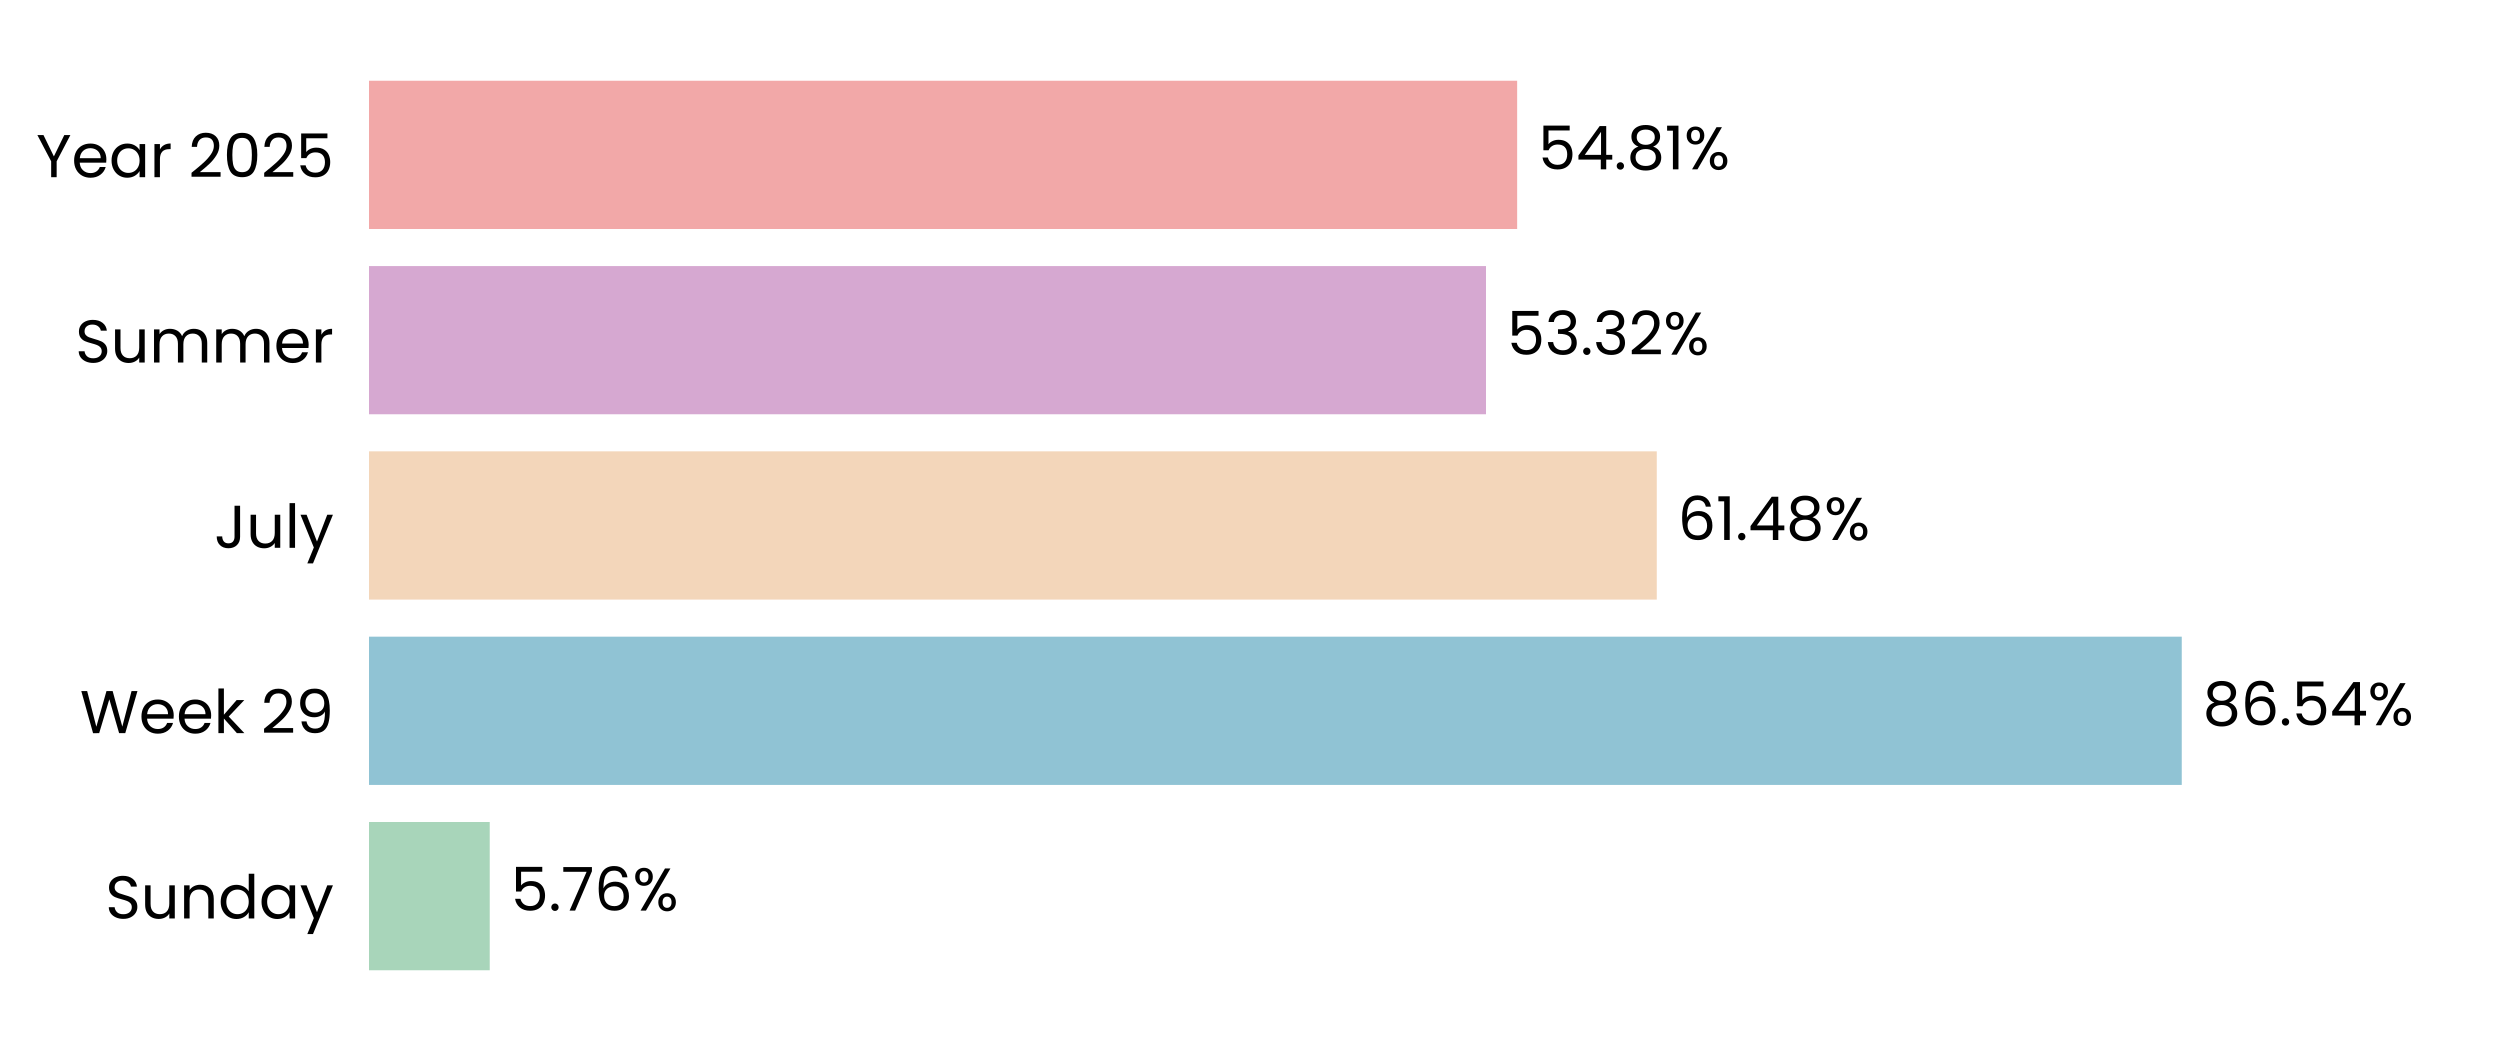
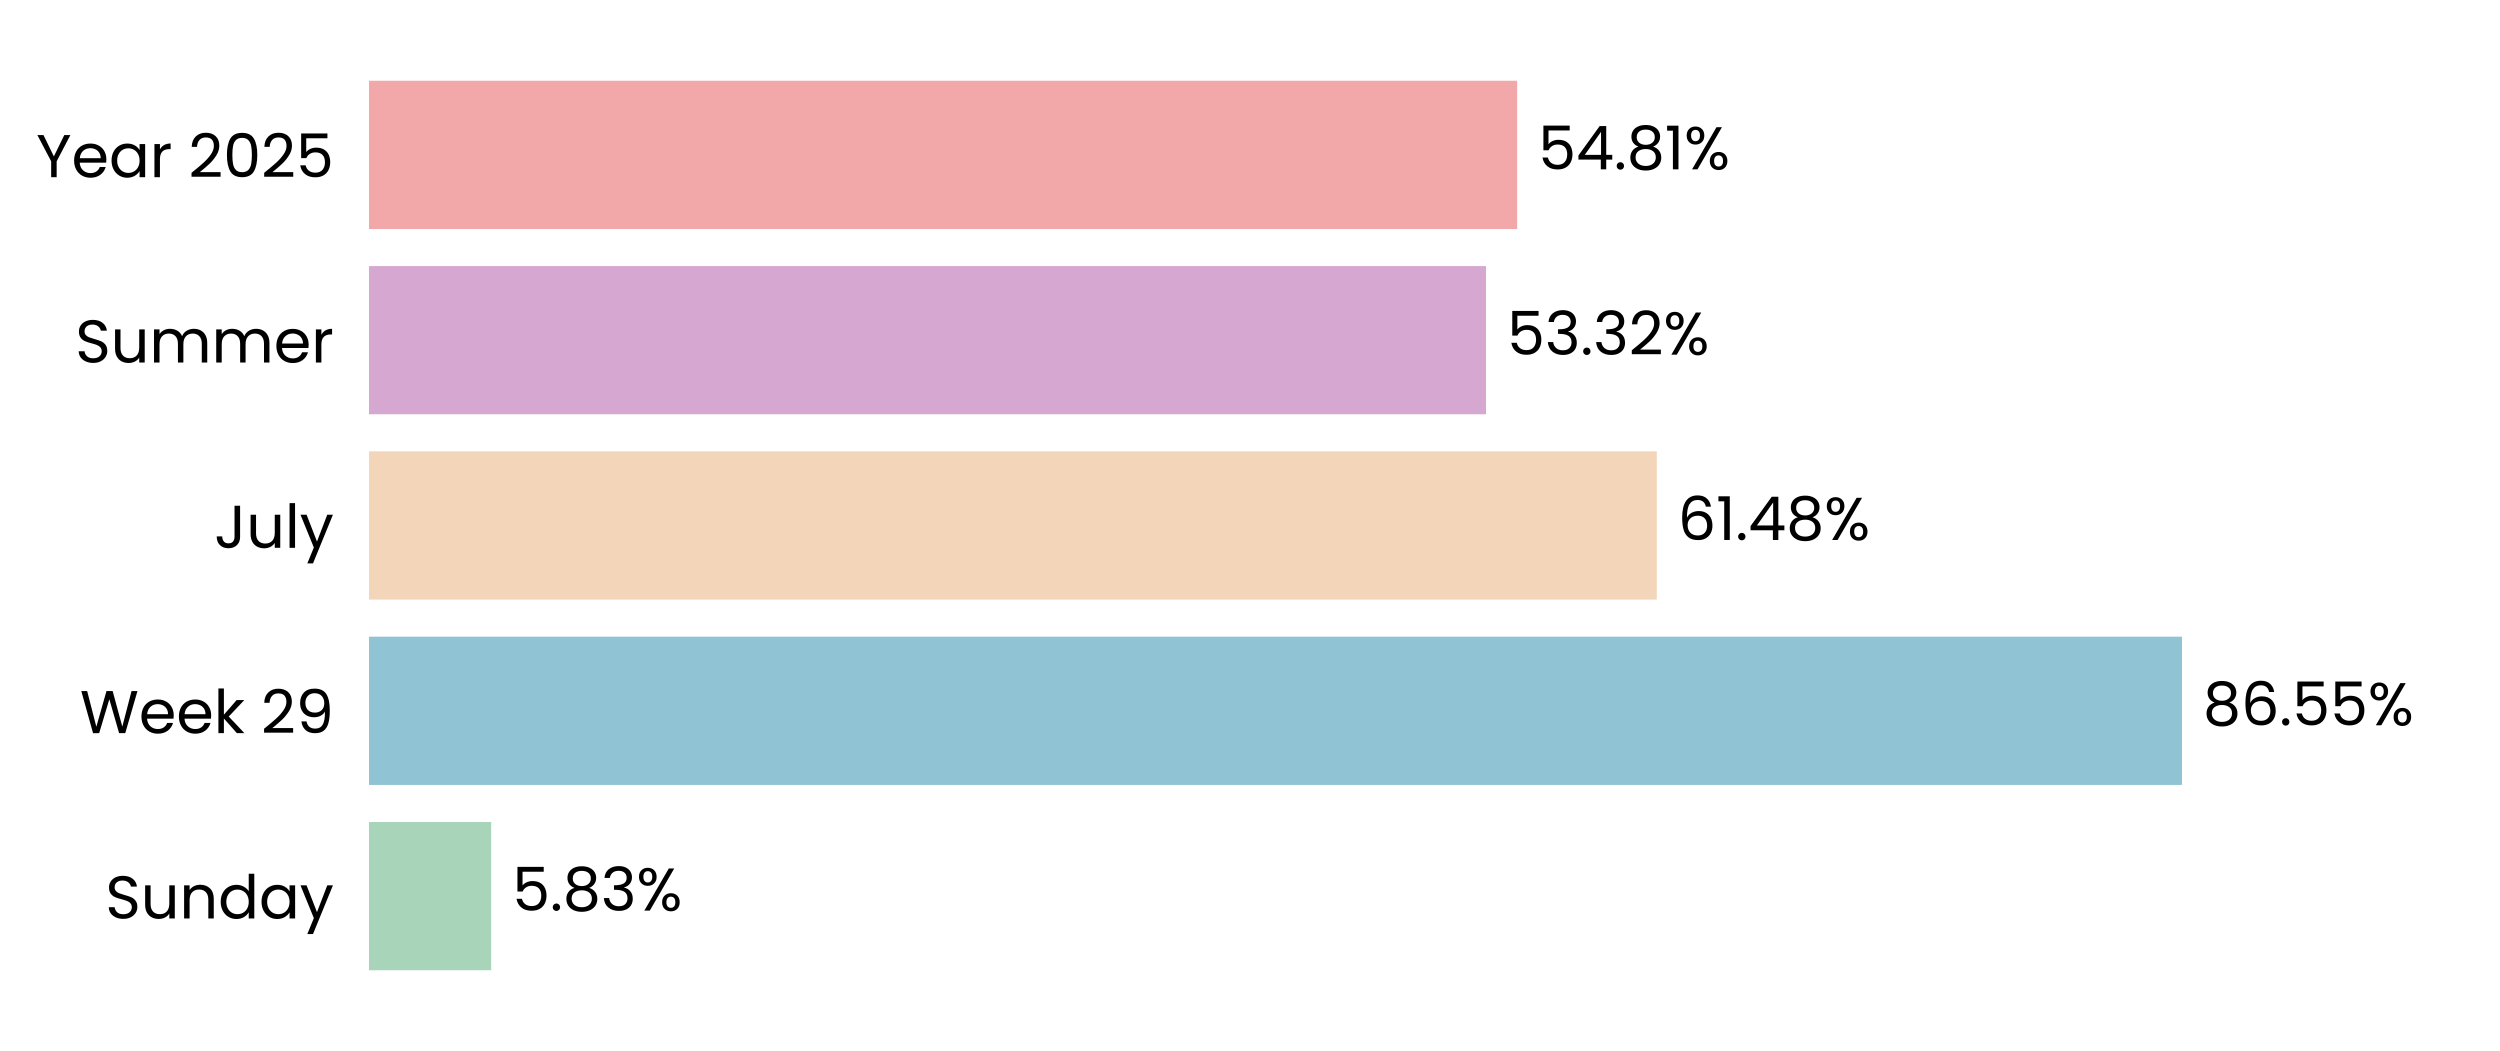
<svg xmlns="http://www.w3.org/2000/svg" xmlns:xlink="http://www.w3.org/1999/xlink" width="496.691pt" height="208.8pt" viewBox="0 0 496.691 208.8" version="1.1">
  <defs>
    <style type="text/css">*{stroke-linejoin: round; stroke-linecap: butt}</style>
  </defs>
  <g id="figure_1">
    <g id="patch_1">
      <path d="M 0 208.8  L 496.691 208.8  L 496.691 0  L 0 0  L 0 208.8  z " style="fill: none" />
    </g>
    <g id="axes_1">
      <g id="patch_2">
        <path d="M 73.311 201.6  L 489.491 201.6  L 489.491 7.2  L 73.311 7.2  L 73.311 201.6  z " style="fill: none" />
      </g>
      <g id="patch_3">
-         <path d="M 73.311 192.764  L 97.299 192.764  L 97.299 163.309  L 73.311 163.309  z " clip-path="url(#p9e86f85a47)" style="fill: #a8d5ba" />
+         <path d="M 73.311 192.764  L 97.588 192.764  L 97.588 163.309  L 73.311 163.309  z " clip-path="url(#p0f0901373e)" style="fill: #a8d5ba" />
      </g>
      <g id="patch_4">
-         <path d="M 73.311 155.945  L 433.464 155.945  L 433.464 126.491  L 73.311 126.491  z " clip-path="url(#p9e86f85a47)" style="fill: #90c3d4" />
+         <path d="M 73.311 155.945  L 433.505 155.945  L 433.505 126.491  L 73.311 126.491  z " clip-path="url(#p0f0901373e)" style="fill: #90c3d4" />
      </g>
      <g id="patch_5">
-         <path d="M 73.311 119.127  L 329.163 119.127  L 329.163 89.673  L 73.311 89.673  z " clip-path="url(#p9e86f85a47)" style="fill: #f3d6ba" />
+         <path d="M 73.311 119.127  L 329.172 119.127  L 329.172 89.673  L 73.311 89.673  z " clip-path="url(#p0f0901373e)" style="fill: #f3d6ba" />
      </g>
      <g id="patch_6">
-         <path d="M 73.311 82.309  L 295.233 82.309  L 295.233 52.855  L 73.311 52.855  z " clip-path="url(#p9e86f85a47)" style="fill: #d6a8d1" />
+         <path d="M 73.311 82.309  L 295.236 82.309  L 295.236 52.855  L 73.311 52.855  z " clip-path="url(#p0f0901373e)" style="fill: #d6a8d1" />
      </g>
      <g id="patch_7">
-         <path d="M 73.311 45.491  L 301.421 45.491  L 301.421 16.036  L 73.311 16.036  z " clip-path="url(#p9e86f85a47)" style="fill: #f2a8a8" />
+         <path d="M 73.311 45.491  L 301.422 45.491  L 301.422 16.036  L 73.311 16.036  z " clip-path="url(#p0f0901373e)" style="fill: #f2a8a8" />
      </g>
      <g id="matplotlib.axis_1">
        <g id="ytick_1">
          <g id="text_1">
            <g transform="translate(20.92875 182.4764) scale(0.12 -0.12)">
              <defs>
                <path id="Poppins-Regular-53" d="M 1907 -45  Q 1466 -45 1117 112  Q 768 269 569 547  Q 371 826 365 1190  L 986 1190  Q 1018 877 1245 662  Q 1472 448 1907 448  Q 2323 448 2563 656  Q 2803 864 2803 1190  Q 2803 1446 2662 1606  Q 2522 1766 2310 1849  Q 2099 1933 1741 2029  Q 1299 2144 1033 2259  Q 768 2374 579 2620  Q 390 2867 390 3283  Q 390 3648 576 3929  Q 762 4211 1098 4364  Q 1434 4518 1869 4518  Q 2496 4518 2896 4204  Q 3296 3891 3347 3373  L 2707 3373  Q 2675 3629 2438 3824  Q 2202 4019 1811 4019  Q 1446 4019 1216 3830  Q 986 3642 986 3302  Q 986 3059 1123 2905  Q 1261 2752 1462 2672  Q 1664 2592 2029 2490  Q 2470 2368 2739 2249  Q 3008 2131 3200 1884  Q 3392 1638 3392 1216  Q 3392 890 3219 602  Q 3046 314 2707 134  Q 2368 -45 1907 -45  z " transform="scale(0.015625)" />
                <path id="Poppins-Regular-75" d="M 3603 3507  L 3603 0  L 3021 0  L 3021 518  Q 2854 250 2556 99  Q 2259 -51 1901 -51  Q 1491 -51 1164 118  Q 838 288 649 627  Q 461 966 461 1453  L 461 3507  L 1037 3507  L 1037 1530  Q 1037 1011 1299 732  Q 1562 454 2016 454  Q 2483 454 2752 742  Q 3021 1030 3021 1581  L 3021 3507  L 3603 3507  z " transform="scale(0.015625)" />
                <path id="Poppins-Regular-6e" d="M 2202 3571  Q 2842 3571 3238 3184  Q 3635 2797 3635 2067  L 3635 0  L 3059 0  L 3059 1984  Q 3059 2509 2796 2787  Q 2534 3066 2080 3066  Q 1619 3066 1347 2778  Q 1075 2490 1075 1939  L 1075 0  L 493 0  L 493 3507  L 1075 3507  L 1075 3008  Q 1248 3277 1545 3424  Q 1843 3571 2202 3571  z " transform="scale(0.015625)" />
                <path id="Poppins-Regular-64" d="M 275 1766  Q 275 2304 492 2710  Q 710 3117 1091 3341  Q 1472 3565 1946 3565  Q 2355 3565 2707 3376  Q 3059 3187 3245 2880  L 3245 4736  L 3834 4736  L 3834 0  L 3245 0  L 3245 659  Q 3072 346 2733 144  Q 2394 -58 1939 -58  Q 1472 -58 1091 172  Q 710 403 492 819  Q 275 1235 275 1766  z M 3245 1760  Q 3245 2157 3085 2451  Q 2925 2746 2653 2902  Q 2381 3059 2054 3059  Q 1728 3059 1459 2905  Q 1190 2752 1030 2457  Q 870 2163 870 1766  Q 870 1363 1030 1065  Q 1190 768 1459 611  Q 1728 454 2054 454  Q 2381 454 2653 611  Q 2925 768 3085 1065  Q 3245 1363 3245 1760  z " transform="scale(0.015625)" />
                <path id="Poppins-Regular-61" d="M 275 1766  Q 275 2304 492 2710  Q 710 3117 1091 3341  Q 1472 3565 1939 3565  Q 2400 3565 2739 3366  Q 3078 3168 3245 2867  L 3245 3507  L 3834 3507  L 3834 0  L 3245 0  L 3245 653  Q 3072 346 2729 144  Q 2387 -58 1933 -58  Q 1466 -58 1088 172  Q 710 403 492 819  Q 275 1235 275 1766  z M 3245 1760  Q 3245 2157 3085 2451  Q 2925 2746 2653 2902  Q 2381 3059 2054 3059  Q 1728 3059 1459 2905  Q 1190 2752 1030 2457  Q 870 2163 870 1766  Q 870 1363 1030 1065  Q 1190 768 1459 611  Q 1728 454 2054 454  Q 2381 454 2653 611  Q 2925 768 3085 1065  Q 3245 1363 3245 1760  z " transform="scale(0.015625)" />
                <path id="Poppins-Regular-79" d="M 3514 3507  L 1402 -1651  L 800 -1651  L 1491 38  L 77 3507  L 723 3507  L 1824 666  L 2912 3507  L 3514 3507  z " transform="scale(0.015625)" />
              </defs>
              <use xlink:href="#Poppins-Regular-53" />
              <use xlink:href="#Poppins-Regular-75" transform="translate(58.7 0)" />
              <use xlink:href="#Poppins-Regular-6e" transform="translate(122.7 0)" />
              <use xlink:href="#Poppins-Regular-64" transform="translate(186.7 0)" />
              <use xlink:href="#Poppins-Regular-61" transform="translate(254.3 0)" />
              <use xlink:href="#Poppins-Regular-79" transform="translate(321.8999 0)" />
            </g>
          </g>
        </g>
        <g id="ytick_2">
          <g id="text_2">
            <g transform="translate(15.87562 145.6582) scale(0.12 -0.12)">
              <defs>
                <path id="Poppins-Regular-57" d="M 6099 4461  L 4806 0  L 4154 0  L 3117 3590  L 2042 0  L 1395 -6  L 147 4461  L 768 4461  L 1741 678  L 2816 4461  L 3469 4461  L 4493 691  L 5472 4461  L 6099 4461  z " transform="scale(0.015625)" />
                <path id="Poppins-Regular-65" d="M 3693 1888  Q 3693 1722 3674 1536  L 870 1536  Q 902 1018 1225 726  Q 1549 435 2010 435  Q 2387 435 2640 611  Q 2893 787 2995 1082  L 3622 1082  Q 3482 576 3059 259  Q 2637 -58 2010 -58  Q 1510 -58 1116 166  Q 723 390 499 803  Q 275 1216 275 1760  Q 275 2304 492 2713  Q 710 3123 1104 3344  Q 1498 3565 2010 3565  Q 2509 3565 2893 3347  Q 3277 3130 3485 2749  Q 3693 2368 3693 1888  z M 3091 2010  Q 3091 2342 2944 2582  Q 2797 2822 2544 2947  Q 2291 3072 1984 3072  Q 1542 3072 1232 2790  Q 922 2509 877 2010  L 3091 2010  z " transform="scale(0.015625)" />
                <path id="Poppins-Regular-6b" d="M 2451 0  L 1075 1549  L 1075 0  L 493 0  L 493 4736  L 1075 4736  L 1075 1952  L 2426 3507  L 3238 3507  L 1587 1760  L 3245 0  L 2451 0  z " transform="scale(0.015625)" />
                <path id="Poppins-Regular-20" transform="scale(0.015625)" />
                <path id="Poppins-Regular-32" d="M 326 467  Q 1139 1120 1600 1539  Q 2061 1958 2377 2416  Q 2694 2874 2694 3315  Q 2694 3731 2492 3971  Q 2291 4211 1843 4211  Q 1408 4211 1168 3939  Q 928 3667 909 3213  L 346 3213  Q 371 3930 780 4320  Q 1190 4710 1837 4710  Q 2496 4710 2883 4345  Q 3270 3981 3270 3341  Q 3270 2810 2953 2307  Q 2637 1805 2233 1424  Q 1830 1043 1203 538  L 3405 538  L 3405 51  L 326 51  L 326 467  z " transform="scale(0.015625)" />
                <path id="Poppins-Regular-39" d="M 1146 1242  Q 1210 877 1443 678  Q 1677 480 2074 480  Q 2605 480 2857 896  Q 3110 1312 3098 2298  Q 2963 2010 2649 1846  Q 2336 1683 1952 1683  Q 1523 1683 1187 1859  Q 851 2035 659 2374  Q 467 2714 467 3194  Q 467 3878 864 4297  Q 1261 4717 1990 4717  Q 2886 4717 3248 4134  Q 3610 3552 3610 2400  Q 3610 1594 3466 1069  Q 3322 544 2979 269  Q 2637 -6 2042 -6  Q 1389 -6 1024 346  Q 659 698 608 1242  L 1146 1242  z M 2048 2176  Q 2477 2176 2752 2441  Q 3027 2707 3027 3162  Q 3027 3642 2758 3936  Q 2490 4230 2003 4230  Q 1555 4230 1289 3948  Q 1024 3667 1024 3206  Q 1024 2739 1286 2457  Q 1549 2176 2048 2176  z " transform="scale(0.015625)" />
              </defs>
              <use xlink:href="#Poppins-Regular-57" />
              <use xlink:href="#Poppins-Regular-65" transform="translate(97.59999 0)" />
              <use xlink:href="#Poppins-Regular-65" transform="translate(159.6 0)" />
              <use xlink:href="#Poppins-Regular-6b" transform="translate(221.6 0)" />
              <use xlink:href="#Poppins-Regular-20" transform="translate(273.0999 0)" />
              <use xlink:href="#Poppins-Regular-32" transform="translate(299.7999 0)" />
              <use xlink:href="#Poppins-Regular-39" transform="translate(357.2999 0)" />
            </g>
          </g>
        </g>
        <g id="ytick_3">
          <g id="text_3">
            <g transform="translate(42.56437 108.84) scale(0.12 -0.12)">
              <defs>
                <path id="Poppins-Regular-4a" d="M 2739 4461  L 2739 1165  Q 2739 614 2400 284  Q 2061 -45 1504 -45  Q 941 -45 601 291  Q 262 627 262 1210  L 845 1210  Q 851 883 1014 678  Q 1178 474 1504 474  Q 1830 474 1990 669  Q 2150 864 2150 1165  L 2150 4461  L 2739 4461  z " transform="scale(0.015625)" />
                <path id="Poppins-Regular-6c" d="M 1075 4736  L 1075 0  L 493 0  L 493 4736  L 1075 4736  z " transform="scale(0.015625)" />
              </defs>
              <use xlink:href="#Poppins-Regular-4a" />
              <use xlink:href="#Poppins-Regular-75" transform="translate(52.99999 0)" />
              <use xlink:href="#Poppins-Regular-6c" transform="translate(117 0)" />
              <use xlink:href="#Poppins-Regular-79" transform="translate(141.6 0)" />
            </g>
          </g>
        </g>
        <g id="ytick_4">
          <g id="text_4">
            <g transform="translate(14.95125 72.02182) scale(0.12 -0.12)">
              <defs>
                <path id="Poppins-Regular-6d" d="M 4710 3571  Q 5120 3571 5440 3401  Q 5760 3232 5945 2893  Q 6131 2554 6131 2067  L 6131 0  L 5555 0  L 5555 1984  Q 5555 2509 5296 2787  Q 5037 3066 4595 3066  Q 4141 3066 3872 2774  Q 3603 2483 3603 1933  L 3603 0  L 3027 0  L 3027 1984  Q 3027 2509 2768 2787  Q 2509 3066 2067 3066  Q 1613 3066 1344 2774  Q 1075 2483 1075 1933  L 1075 0  L 493 0  L 493 3507  L 1075 3507  L 1075 3002  Q 1248 3277 1539 3424  Q 1830 3571 2182 3571  Q 2624 3571 2963 3372  Q 3302 3174 3469 2790  Q 3616 3162 3955 3366  Q 4294 3571 4710 3571  z " transform="scale(0.015625)" />
                <path id="Poppins-Regular-72" d="M 1075 2938  Q 1229 3238 1513 3404  Q 1798 3571 2208 3571  L 2208 2970  L 2054 2970  Q 1075 2970 1075 1907  L 1075 0  L 493 0  L 493 3507  L 1075 3507  L 1075 2938  z " transform="scale(0.015625)" />
              </defs>
              <use xlink:href="#Poppins-Regular-53" />
              <use xlink:href="#Poppins-Regular-75" transform="translate(58.7 0)" />
              <use xlink:href="#Poppins-Regular-6d" transform="translate(122.7 0)" />
              <use xlink:href="#Poppins-Regular-6d" transform="translate(225.7 0)" />
              <use xlink:href="#Poppins-Regular-65" transform="translate(328.7 0)" />
              <use xlink:href="#Poppins-Regular-72" transform="translate(390.6999 0)" />
            </g>
          </g>
        </g>
        <g id="ytick_5">
          <g id="text_5">
            <g transform="translate(7.2 35.20364) scale(0.12 -0.12)">
              <defs>
                <path id="Poppins-Regular-59" d="M 3616 4461  L 2163 1683  L 2163 0  L 1581 0  L 1581 1683  L 122 4461  L 768 4461  L 1869 2202  L 2970 4461  L 3616 4461  z " transform="scale(0.015625)" />
                <path id="Poppins-Regular-30" d="M 397 2362  Q 397 3462 755 4080  Q 1114 4698 2010 4698  Q 2899 4698 3257 4080  Q 3616 3462 3616 2362  Q 3616 1242 3257 621  Q 2899 0 2010 0  Q 1114 0 755 621  Q 397 1242 397 2362  z M 3040 2362  Q 3040 2918 2966 3305  Q 2893 3693 2665 3929  Q 2438 4166 2010 4166  Q 1574 4166 1347 3929  Q 1120 3693 1046 3305  Q 973 2918 973 2362  Q 973 1786 1046 1395  Q 1120 1005 1347 768  Q 1574 531 2010 531  Q 2438 531 2665 768  Q 2893 1005 2966 1395  Q 3040 1786 3040 2362  z " transform="scale(0.015625)" />
                <path id="Poppins-Regular-35" d="M 3347 4122  L 1101 4122  L 1101 2662  Q 1248 2867 1536 2998  Q 1824 3130 2157 3130  Q 2688 3130 3021 2909  Q 3354 2688 3498 2339  Q 3642 1990 3642 1600  Q 3642 1139 3469 774  Q 3296 410 2941 198  Q 2586 -13 2061 -13  Q 1389 -13 973 332  Q 557 678 467 1254  L 1037 1254  Q 1120 890 1389 685  Q 1658 480 2067 480  Q 2573 480 2829 784  Q 3085 1088 3085 1587  Q 3085 2086 2829 2358  Q 2573 2630 2074 2630  Q 1734 2630 1481 2467  Q 1229 2304 1114 2022  L 563 2022  L 563 4634  L 3347 4634  L 3347 4122  z " transform="scale(0.015625)" />
              </defs>
              <use xlink:href="#Poppins-Regular-59" />
              <use xlink:href="#Poppins-Regular-65" transform="translate(58.39999 0)" />
              <use xlink:href="#Poppins-Regular-61" transform="translate(120.4 0)" />
              <use xlink:href="#Poppins-Regular-72" transform="translate(188 0)" />
              <use xlink:href="#Poppins-Regular-20" transform="translate(225.3 0)" />
              <use xlink:href="#Poppins-Regular-32" transform="translate(252 0)" />
              <use xlink:href="#Poppins-Regular-30" transform="translate(309.4999 0)" />
              <use xlink:href="#Poppins-Regular-32" transform="translate(372.2999 0)" />
              <use xlink:href="#Poppins-Regular-35" transform="translate(429.7999 0)" />
            </g>
          </g>
        </g>
      </g>
      <g id="text_6">
-         <g transform="translate(101.4612 180.9164) scale(0.12 -0.12)">
+         <g transform="translate(101.7502 180.9164) scale(0.12 -0.12)">
          <defs>
            <path id="Poppins-Regular-2e" d="M 678 -38  Q 512 -38 397 77  Q 282 192 282 358  Q 282 525 397 640  Q 512 755 678 755  Q 838 755 950 640  Q 1062 525 1062 358  Q 1062 192 950 77  Q 838 -38 678 -38  z " transform="scale(0.015625)" />
-             <path id="Poppins-Regular-37" d="M 3245 4173  L 1466 0  L 877 0  L 2682 4115  L 211 4115  L 211 4614  L 3245 4614  L 3245 4173  z " transform="scale(0.015625)" />
-             <path id="Poppins-Regular-36" d="M 2976 3526  Q 2835 4237 2099 4237  Q 1530 4237 1248 3798  Q 966 3360 973 2355  Q 1120 2688 1462 2877  Q 1805 3066 2227 3066  Q 2886 3066 3280 2656  Q 3674 2246 3674 1523  Q 3674 1088 3504 742  Q 3334 397 2992 192  Q 2650 -13 2163 -13  Q 1504 -13 1133 281  Q 762 576 614 1094  Q 467 1613 467 2374  Q 467 4723 2106 4723  Q 2733 4723 3091 4384  Q 3450 4045 3514 3526  L 2976 3526  z M 2106 2573  Q 1830 2573 1587 2461  Q 1344 2349 1193 2121  Q 1043 1894 1043 1568  Q 1043 1082 1324 778  Q 1606 474 2131 474  Q 2579 474 2844 752  Q 3110 1030 3110 1504  Q 3110 2003 2854 2288  Q 2598 2573 2106 2573  z " transform="scale(0.015625)" />
+             <path id="Poppins-Regular-38" d="M 1242 2406  Q 883 2547 691 2816  Q 499 3085 499 3469  Q 499 3814 672 4092  Q 845 4371 1187 4534  Q 1530 4698 2016 4698  Q 2502 4698 2844 4534  Q 3187 4371 3363 4092  Q 3539 3814 3539 3469  Q 3539 3098 3340 2819  Q 3142 2541 2797 2406  Q 3194 2285 3427 1981  Q 3661 1677 3661 1248  Q 3661 832 3456 521  Q 3251 211 2876 41  Q 2502 -128 2016 -128  Q 1530 -128 1162 41  Q 794 211 589 521  Q 384 832 384 1248  Q 384 1677 614 1984  Q 845 2291 1242 2406  z M 2976 3398  Q 2976 3789 2720 4000  Q 2464 4211 2016 4211  Q 1574 4211 1318 4000  Q 1062 3789 1062 3392  Q 1062 3034 1328 2816  Q 1594 2598 2016 2598  Q 2445 2598 2710 2819  Q 2976 3040 2976 3398  z M 2016 2150  Q 1542 2150 1241 1929  Q 941 1709 941 1267  Q 941 858 1232 608  Q 1523 358 2016 358  Q 2509 358 2797 608  Q 3085 858 3085 1267  Q 3085 1696 2790 1923  Q 2496 2150 2016 2150  z " transform="scale(0.015625)" />
+             <path id="Poppins-Regular-33" d="M 384 3462  Q 429 4051 838 4384  Q 1248 4717 1901 4717  Q 2336 4717 2653 4560  Q 2970 4403 3133 4134  Q 3296 3866 3296 3526  Q 3296 3130 3069 2842  Q 2842 2554 2477 2470  L 2477 2438  Q 2893 2336 3136 2035  Q 3379 1734 3379 1248  Q 3379 883 3212 592  Q 3046 301 2713 134  Q 2381 -32 1914 -32  Q 1235 -32 800 323  Q 365 678 314 1331  L 877 1331  Q 922 947 1190 704  Q 1459 461 1907 461  Q 2355 461 2588 694  Q 2822 928 2822 1299  Q 2822 1779 2502 1990  Q 2182 2202 1536 2202  L 1389 2202  L 1389 2688  L 1542 2688  Q 2131 2694 2432 2883  Q 2733 3072 2733 3469  Q 2733 3808 2512 4013  Q 2291 4218 1882 4218  Q 1485 4218 1241 4013  Q 998 3808 954 3462  L 384 3462  z " transform="scale(0.015625)" />
            <path id="Poppins-Regular-25" d="M 269 3584  Q 269 4019 531 4278  Q 794 4538 1203 4538  Q 1613 4538 1875 4278  Q 2138 4019 2138 3584  Q 2138 3142 1875 2883  Q 1613 2624 1203 2624  Q 794 2624 531 2883  Q 269 3142 269 3584  z M 4006 4467  L 1414 0  L 838 0  L 3430 4467  L 4006 4467  z M 1203 4179  Q 986 4179 861 4028  Q 736 3878 736 3584  Q 736 3290 861 3136  Q 986 2982 1203 2982  Q 1421 2982 1549 3139  Q 1677 3296 1677 3584  Q 1677 3878 1549 4028  Q 1421 4179 1203 4179  z M 2720 883  Q 2720 1325 2982 1584  Q 3245 1843 3654 1843  Q 4064 1843 4323 1584  Q 4582 1325 4582 883  Q 4582 448 4323 185  Q 4064 -77 3654 -77  Q 3245 -77 2982 182  Q 2720 442 2720 883  z M 3648 1478  Q 3430 1478 3302 1328  Q 3174 1178 3174 883  Q 3174 595 3302 444  Q 3430 294 3648 294  Q 3866 294 3994 444  Q 4122 595 4122 883  Q 4122 1178 3994 1328  Q 3866 1478 3648 1478  z " transform="scale(0.015625)" />
          </defs>
          <use xlink:href="#Poppins-Regular-35" />
          <use xlink:href="#Poppins-Regular-2e" transform="translate(62.79999 0)" />
-           <use xlink:href="#Poppins-Regular-37" transform="translate(83.79997 0)" />
-           <use xlink:href="#Poppins-Regular-36" transform="translate(138.4 0)" />
-           <use xlink:href="#Poppins-Regular-25" transform="translate(201.8999 0)" />
+           <use xlink:href="#Poppins-Regular-38" transform="translate(83.79997 0)" />
+           <use xlink:href="#Poppins-Regular-33" transform="translate(146.9 0)" />
+           <use xlink:href="#Poppins-Regular-25" transform="translate(205.8 0)" />
        </g>
      </g>
      <g id="text_7">
-         <g transform="translate(437.6256 144.0982) scale(0.12 -0.12)">
+         <g transform="translate(437.6669 144.0982) scale(0.12 -0.12)">
          <defs>
-             <path id="Poppins-Regular-38" d="M 1242 2406  Q 883 2547 691 2816  Q 499 3085 499 3469  Q 499 3814 672 4092  Q 845 4371 1187 4534  Q 1530 4698 2016 4698  Q 2502 4698 2844 4534  Q 3187 4371 3363 4092  Q 3539 3814 3539 3469  Q 3539 3098 3340 2819  Q 3142 2541 2797 2406  Q 3194 2285 3427 1981  Q 3661 1677 3661 1248  Q 3661 832 3456 521  Q 3251 211 2876 41  Q 2502 -128 2016 -128  Q 1530 -128 1162 41  Q 794 211 589 521  Q 384 832 384 1248  Q 384 1677 614 1984  Q 845 2291 1242 2406  z M 2976 3398  Q 2976 3789 2720 4000  Q 2464 4211 2016 4211  Q 1574 4211 1318 4000  Q 1062 3789 1062 3392  Q 1062 3034 1328 2816  Q 1594 2598 2016 2598  Q 2445 2598 2710 2819  Q 2976 3040 2976 3398  z M 2016 2150  Q 1542 2150 1241 1929  Q 941 1709 941 1267  Q 941 858 1232 608  Q 1523 358 2016 358  Q 2509 358 2797 608  Q 3085 858 3085 1267  Q 3085 1696 2790 1923  Q 2496 2150 2016 2150  z " transform="scale(0.015625)" />
-             <path id="Poppins-Regular-34" d="M 256 1030  L 256 1472  L 2502 4582  L 3200 4582  L 3200 1536  L 3840 1536  L 3840 1030  L 3200 1030  L 3200 0  L 2624 0  L 2624 1030  L 256 1030  z M 2650 3974  L 928 1536  L 2650 1536  L 2650 3974  z " transform="scale(0.015625)" />
+             <path id="Poppins-Regular-36" d="M 2976 3526  Q 2835 4237 2099 4237  Q 1530 4237 1248 3798  Q 966 3360 973 2355  Q 1120 2688 1462 2877  Q 1805 3066 2227 3066  Q 2886 3066 3280 2656  Q 3674 2246 3674 1523  Q 3674 1088 3504 742  Q 3334 397 2992 192  Q 2650 -13 2163 -13  Q 1504 -13 1133 281  Q 762 576 614 1094  Q 467 1613 467 2374  Q 467 4723 2106 4723  Q 2733 4723 3091 4384  Q 3450 4045 3514 3526  L 2976 3526  z M 2106 2573  Q 1830 2573 1587 2461  Q 1344 2349 1193 2121  Q 1043 1894 1043 1568  Q 1043 1082 1324 778  Q 1606 474 2131 474  Q 2579 474 2844 752  Q 3110 1030 3110 1504  Q 3110 2003 2854 2288  Q 2598 2573 2106 2573  z " transform="scale(0.015625)" />
          </defs>
          <use xlink:href="#Poppins-Regular-38" />
          <use xlink:href="#Poppins-Regular-36" transform="translate(63.09999 0)" />
          <use xlink:href="#Poppins-Regular-2e" transform="translate(126.6 0)" />
          <use xlink:href="#Poppins-Regular-35" transform="translate(147.6 0)" />
-           <use xlink:href="#Poppins-Regular-34" transform="translate(210.3999 0)" />
-           <use xlink:href="#Poppins-Regular-25" transform="translate(273.2999 0)" />
+           <use xlink:href="#Poppins-Regular-35" transform="translate(210.3999 0)" />
+           <use xlink:href="#Poppins-Regular-25" transform="translate(273.1999 0)" />
        </g>
      </g>
      <g id="text_8">
-         <g transform="translate(333.3249 107.28) scale(0.12 -0.12)">
+         <g transform="translate(333.3342 107.28) scale(0.12 -0.12)">
          <defs>
            <path id="Poppins-Regular-31" d="M 243 4096  L 243 4627  L 1446 4627  L 1446 0  L 858 0  L 858 4096  L 243 4096  z " transform="scale(0.015625)" />
+             <path id="Poppins-Regular-34" d="M 256 1030  L 256 1472  L 2502 4582  L 3200 4582  L 3200 1536  L 3840 1536  L 3840 1030  L 3200 1030  L 3200 0  L 2624 0  L 2624 1030  L 256 1030  z M 2650 3974  L 928 1536  L 2650 1536  L 2650 3974  z " transform="scale(0.015625)" />
          </defs>
          <use xlink:href="#Poppins-Regular-36" />
          <use xlink:href="#Poppins-Regular-31" transform="translate(63.49999 0)" />
          <use xlink:href="#Poppins-Regular-2e" transform="translate(95.49997 0)" />
          <use xlink:href="#Poppins-Regular-34" transform="translate(116.5 0)" />
          <use xlink:href="#Poppins-Regular-38" transform="translate(179.3999 0)" />
          <use xlink:href="#Poppins-Regular-25" transform="translate(242.4999 0)" />
        </g>
      </g>
      <g id="text_9">
-         <g transform="translate(299.3949 70.46182) scale(0.12 -0.12)">
-           <defs>
-             <path id="Poppins-Regular-33" d="M 384 3462  Q 429 4051 838 4384  Q 1248 4717 1901 4717  Q 2336 4717 2653 4560  Q 2970 4403 3133 4134  Q 3296 3866 3296 3526  Q 3296 3130 3069 2842  Q 2842 2554 2477 2470  L 2477 2438  Q 2893 2336 3136 2035  Q 3379 1734 3379 1248  Q 3379 883 3212 592  Q 3046 301 2713 134  Q 2381 -32 1914 -32  Q 1235 -32 800 323  Q 365 678 314 1331  L 877 1331  Q 922 947 1190 704  Q 1459 461 1907 461  Q 2355 461 2588 694  Q 2822 928 2822 1299  Q 2822 1779 2502 1990  Q 2182 2202 1536 2202  L 1389 2202  L 1389 2688  L 1542 2688  Q 2131 2694 2432 2883  Q 2733 3072 2733 3469  Q 2733 3808 2512 4013  Q 2291 4218 1882 4218  Q 1485 4218 1241 4013  Q 998 3808 954 3462  L 384 3462  z " transform="scale(0.015625)" />
-           </defs>
+         <g transform="translate(299.398 70.46182) scale(0.12 -0.12)">
          <use xlink:href="#Poppins-Regular-35" />
          <use xlink:href="#Poppins-Regular-33" transform="translate(62.79999 0)" />
          <use xlink:href="#Poppins-Regular-2e" transform="translate(121.7 0)" />
          <use xlink:href="#Poppins-Regular-33" transform="translate(142.7 0)" />
          <use xlink:href="#Poppins-Regular-32" transform="translate(201.6 0)" />
          <use xlink:href="#Poppins-Regular-25" transform="translate(259.0999 0)" />
        </g>
      </g>
      <g id="text_10">
-         <g transform="translate(305.5826 33.64364) scale(0.12 -0.12)">
+         <g transform="translate(305.5834 33.64364) scale(0.12 -0.12)">
          <use xlink:href="#Poppins-Regular-35" />
          <use xlink:href="#Poppins-Regular-34" transform="translate(62.79999 0)" />
          <use xlink:href="#Poppins-Regular-2e" transform="translate(125.7 0)" />
          <use xlink:href="#Poppins-Regular-38" transform="translate(146.7 0)" />
          <use xlink:href="#Poppins-Regular-31" transform="translate(209.8 0)" />
          <use xlink:href="#Poppins-Regular-25" transform="translate(241.7999 0)" />
        </g>
      </g>
    </g>
  </g>
  <defs>
-     <clipPath id="p9e86f85a47">
+     <clipPath id="p0f0901373e">
      <rect x="73.311" y="7.2" width="416.18" height="194.4" />
    </clipPath>
  </defs>
</svg>
